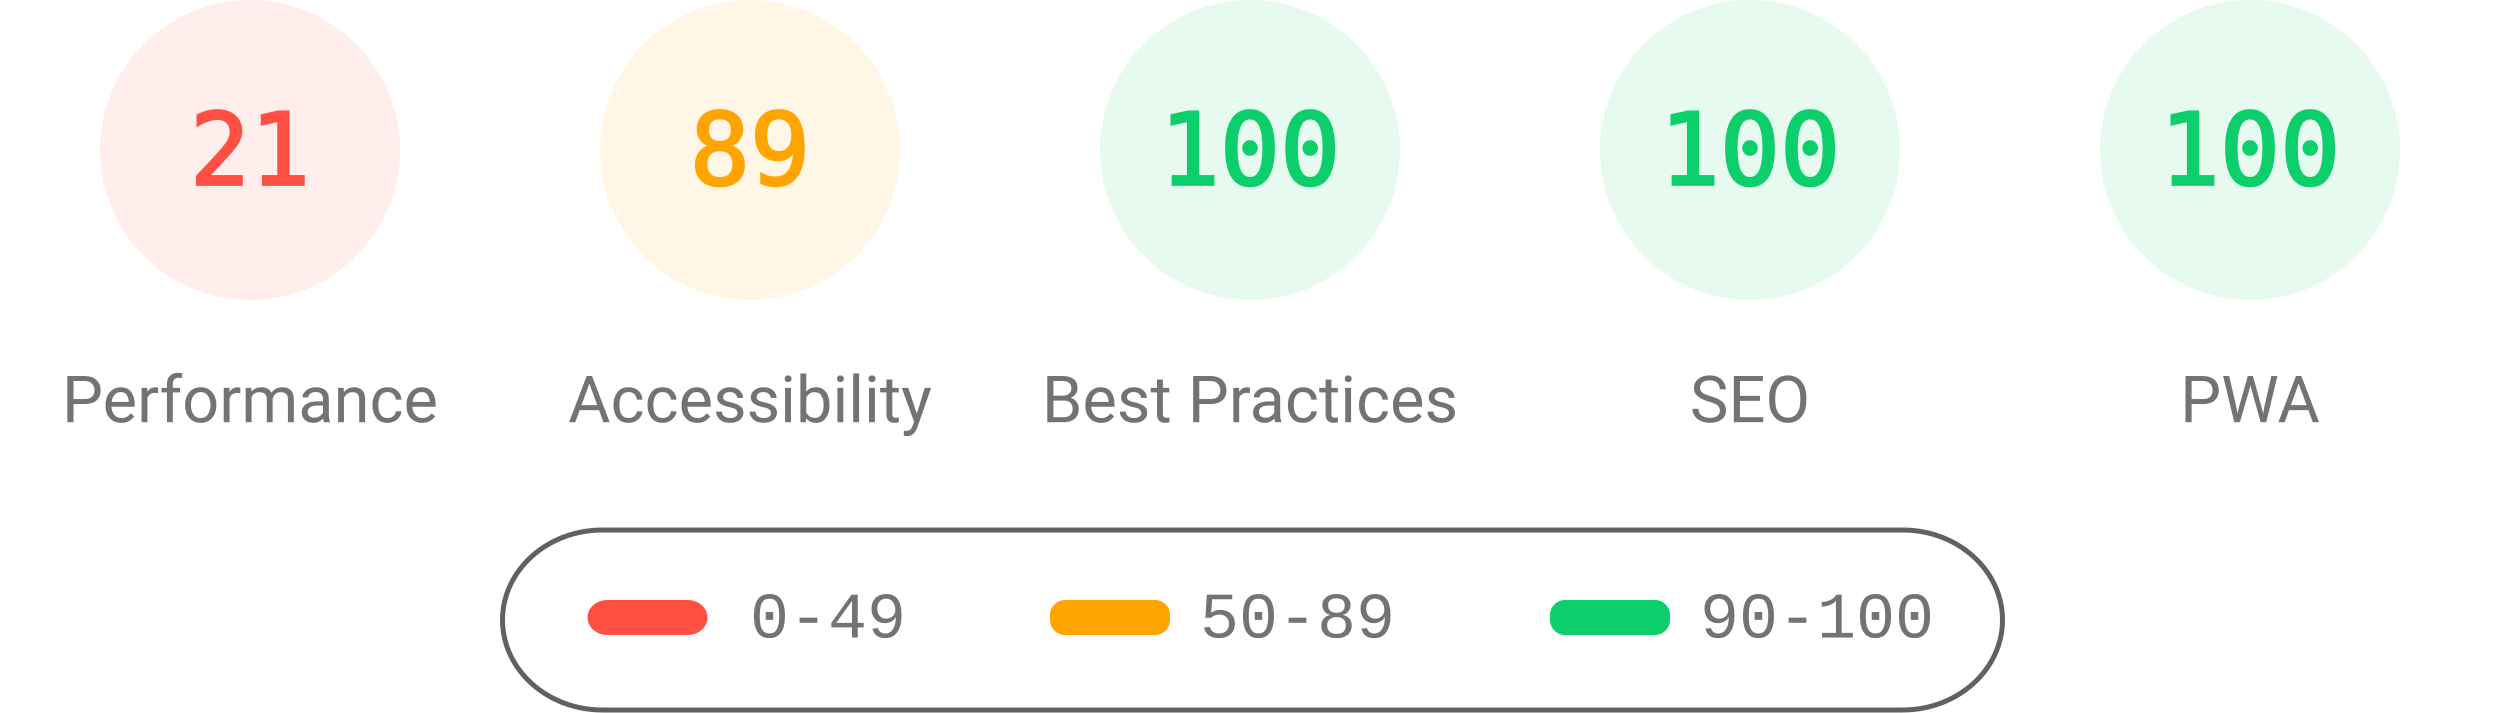
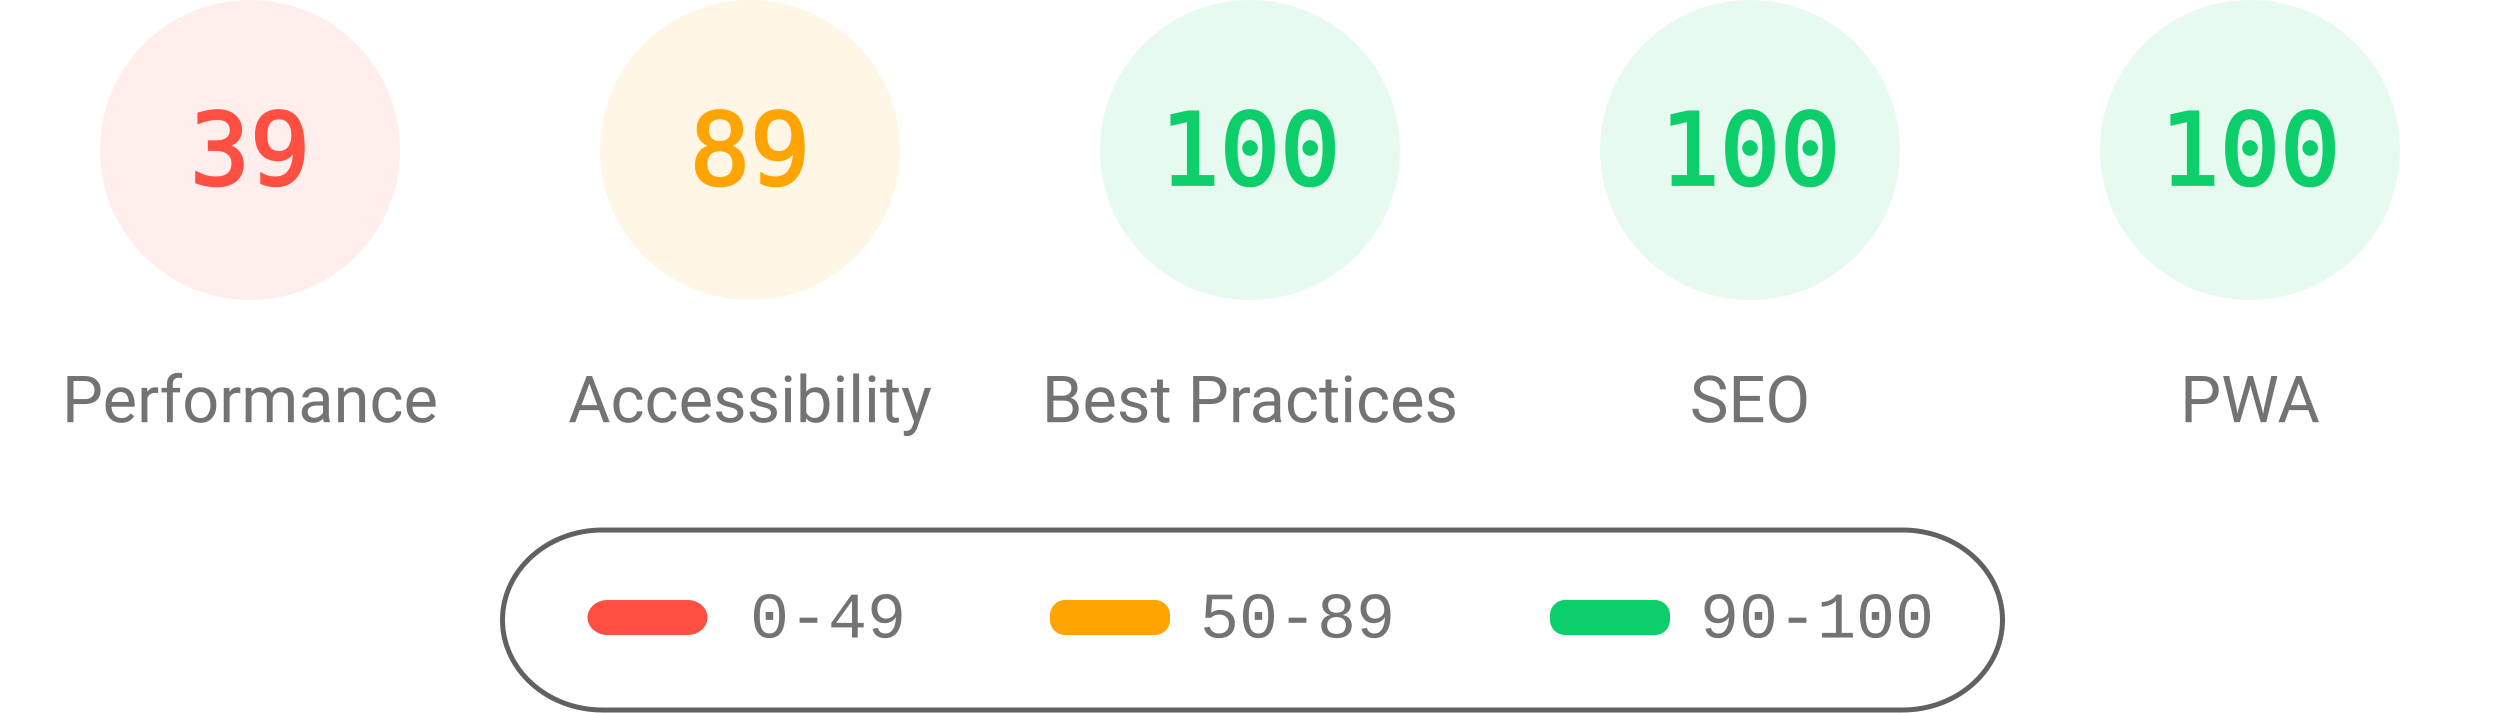
<svg xmlns="http://www.w3.org/2000/svg" fill="none" width="1000" height="285">
  <style>.gauge-base{opacity:.1}.gauge-arc{fill:none;animation-delay:250ms;stroke-linecap:round;transform:rotate(-90deg);transform-origin:100px 60px;animation:load-gauge 1s ease forwards}.guage-text{font-size:40px;font-family:monospace;text-align:center}.guage-red{color:#ff4e42;fill:#ff4e42;stroke:#ff4e42}.guage-orange{color:#ffa400;fill:#ffa400;stroke:#ffa400}.guage-green{color:#0cce6b;fill:#0cce6b;stroke:#0cce6b}.guage-undefined{color:#5c5c5c;fill:#5c5c5c;stroke:#5c5c5c}.guage-title{color:#737373;fill:#737373;stroke:none;font-size:26px;line-height:26px;font-family:Roboto,Halvetica,Arial,sans-serif}@keyframes load-gauge{from{stroke-dasharray:0 352.858}}</style>
  <svg class="guage-div guage-perf guage-red" viewBox="0 0 200 200" width="200" height="200">
    <circle class="gauge-base" r="56" cx="100" cy="60" stroke-width="8" />
-     <circle class="gauge-arc guage-arc-1" r="56" cx="100" cy="60" stroke-width="8" style="stroke-dasharray:73.89,351.858" />
-     <text class="guage-text" x="100" y="60" alignment-baseline="central" dominant-baseline="central" text-anchor="middle">21</text>
+     <circle class="gauge-arc guage-arc-1" r="56" cx="100" cy="60" stroke-width="8" style="stroke-dasharray:137.225,351.858" />
+     <text class="guage-text" x="100" y="60" alignment-baseline="central" dominant-baseline="central" text-anchor="middle">39</text>
    <text class="guage-title" x="100" y="160" alignment-baseline="central" dominant-baseline="central" text-anchor="middle">Performance</text>
  </svg>
  <svg class="guage-div guage-acc guage-orange" viewBox="0 0 200 200" width="200" height="200" x="200">
    <circle class="gauge-base" r="56" cx="100" cy="60" stroke-width="8" />
    <circle class="gauge-arc guage-arc-2" r="56" cx="100" cy="60" stroke-width="8" style="stroke-dasharray:313.154,351.858" />
    <text class="guage-text" x="100" y="60" alignment-baseline="central" dominant-baseline="central" text-anchor="middle">89</text>
    <text class="guage-title" x="100" y="160" alignment-baseline="central" dominant-baseline="central" text-anchor="middle">Accessibility</text>
  </svg>
  <svg class="guage-div guage-best guage-green" viewBox="0 0 200 200" width="200" height="200" x="400">
    <circle class="gauge-base" r="56" cx="100" cy="60" stroke-width="8" />
    <circle class="gauge-arc guage-arc-3" r="56" cx="100" cy="60" stroke-width="8" style="stroke-dasharray:351.858,351.858" />
    <text class="guage-text" x="100" y="60" alignment-baseline="central" dominant-baseline="central" text-anchor="middle">100</text>
    <text class="guage-title" x="100" y="160" alignment-baseline="central" dominant-baseline="central" text-anchor="middle">Best Practices</text>
  </svg>
  <svg class="guage-div guage-seo guage-green" viewBox="0 0 200 200" width="200" height="200" x="600">
    <circle class="gauge-base" r="56" cx="100" cy="60" stroke-width="8" />
    <circle class="gauge-arc guage-arc-4" r="56" cx="100" cy="60" stroke-width="8" style="stroke-dasharray:351.858,351.858" />
    <text class="guage-text" x="100" y="60" alignment-baseline="central" dominant-baseline="central" text-anchor="middle">100</text>
    <text class="guage-title" x="100" y="160" alignment-baseline="central" dominant-baseline="central" text-anchor="middle">SEO</text>
  </svg>
  <svg class="guage-div guage-pwa guage-green" viewBox="0 0 200 200" width="200" height="200" x="800">
    <circle class="gauge-base" r="56" cx="100" cy="60" stroke-width="8" />
    <circle class="gauge-arc guage-arc-4" r="56" cx="100" cy="60" stroke-width="8" style="stroke-dasharray:351.858,351.858" />
    <text class="guage-text" x="100" y="60" alignment-baseline="central" dominant-baseline="central" text-anchor="middle">100</text>
    <text class="guage-title" x="100" y="160" alignment-baseline="central" dominant-baseline="central" text-anchor="middle">PWA</text>
  </svg>
  <svg width="604" height="76" x="200" y="210">
    <path fill="none" id="canvas_background" d="M-1-1h604v80H-1z" />
    <rect fill-opacity="0" stroke="#616161" stroke-width="2" rx="40" id="svg_2" height="72" width="600" y="2" x="1" fill="#000" />
    <rect stroke="#000" rx="8" id="svg_3" height="14" width="48" y="30" x="35" stroke-opacity="null" stroke-width="0" fill="#ff4e42" />
    <rect stroke="#000" rx="6" id="svg_4" height="14" width="48" y="30" x="220" stroke-opacity="null" stroke-width="0" fill="#ffa400" />
    <rect stroke="#000" rx="6" id="svg_5" height="14" width="48" y="30" x="420" stroke-opacity="null" stroke-width="0" fill="#0cce6b" />
    <text xml:space="preserve" text-anchor="start" font-family="'Courier New', Courier, monospace" font-size="26" id="svg_6" y="45" x="100" stroke-opacity="null" stroke-width="0" stroke="#000" fill="#737373">0-49</text>
    <text xml:space="preserve" text-anchor="start" font-family="'Courier New', Courier, monospace" font-size="26" id="svg_7" y="45" x="280" stroke-opacity="null" stroke-width="0" stroke="#000" fill="#737373">50-89</text>
    <text xml:space="preserve" text-anchor="start" font-family="'Courier New', Courier, monospace" font-size="26" id="svg_8" y="45" x="480" stroke-opacity="null" stroke-width="0" stroke="#000" fill="#737373">90-100</text>
  </svg>
</svg>
